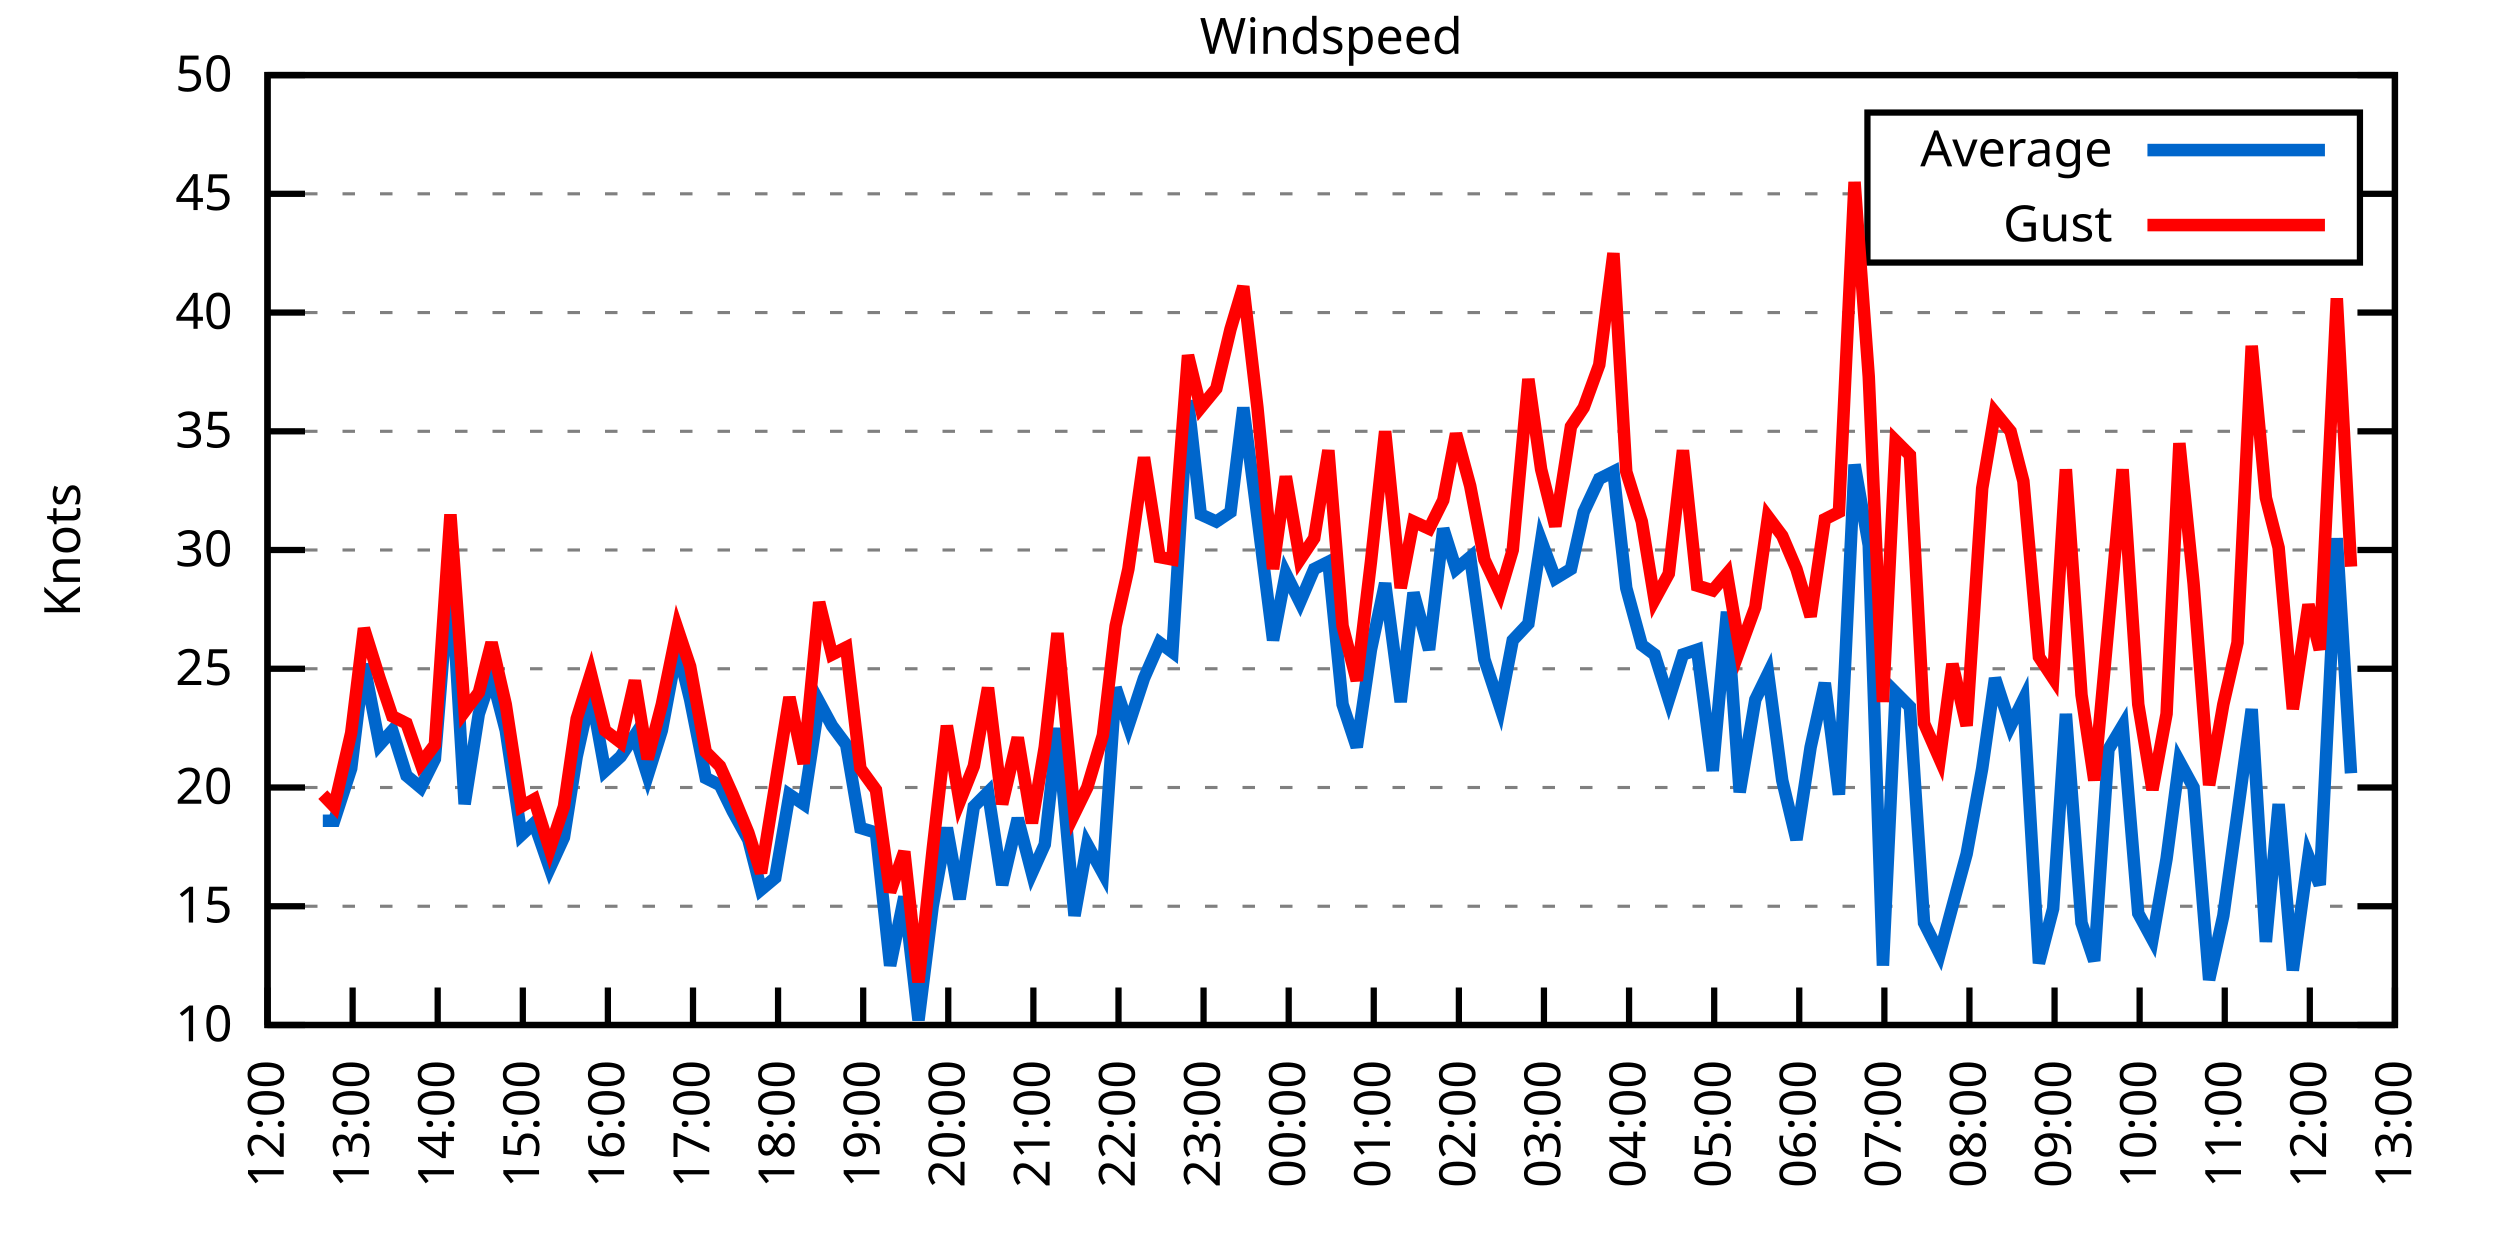
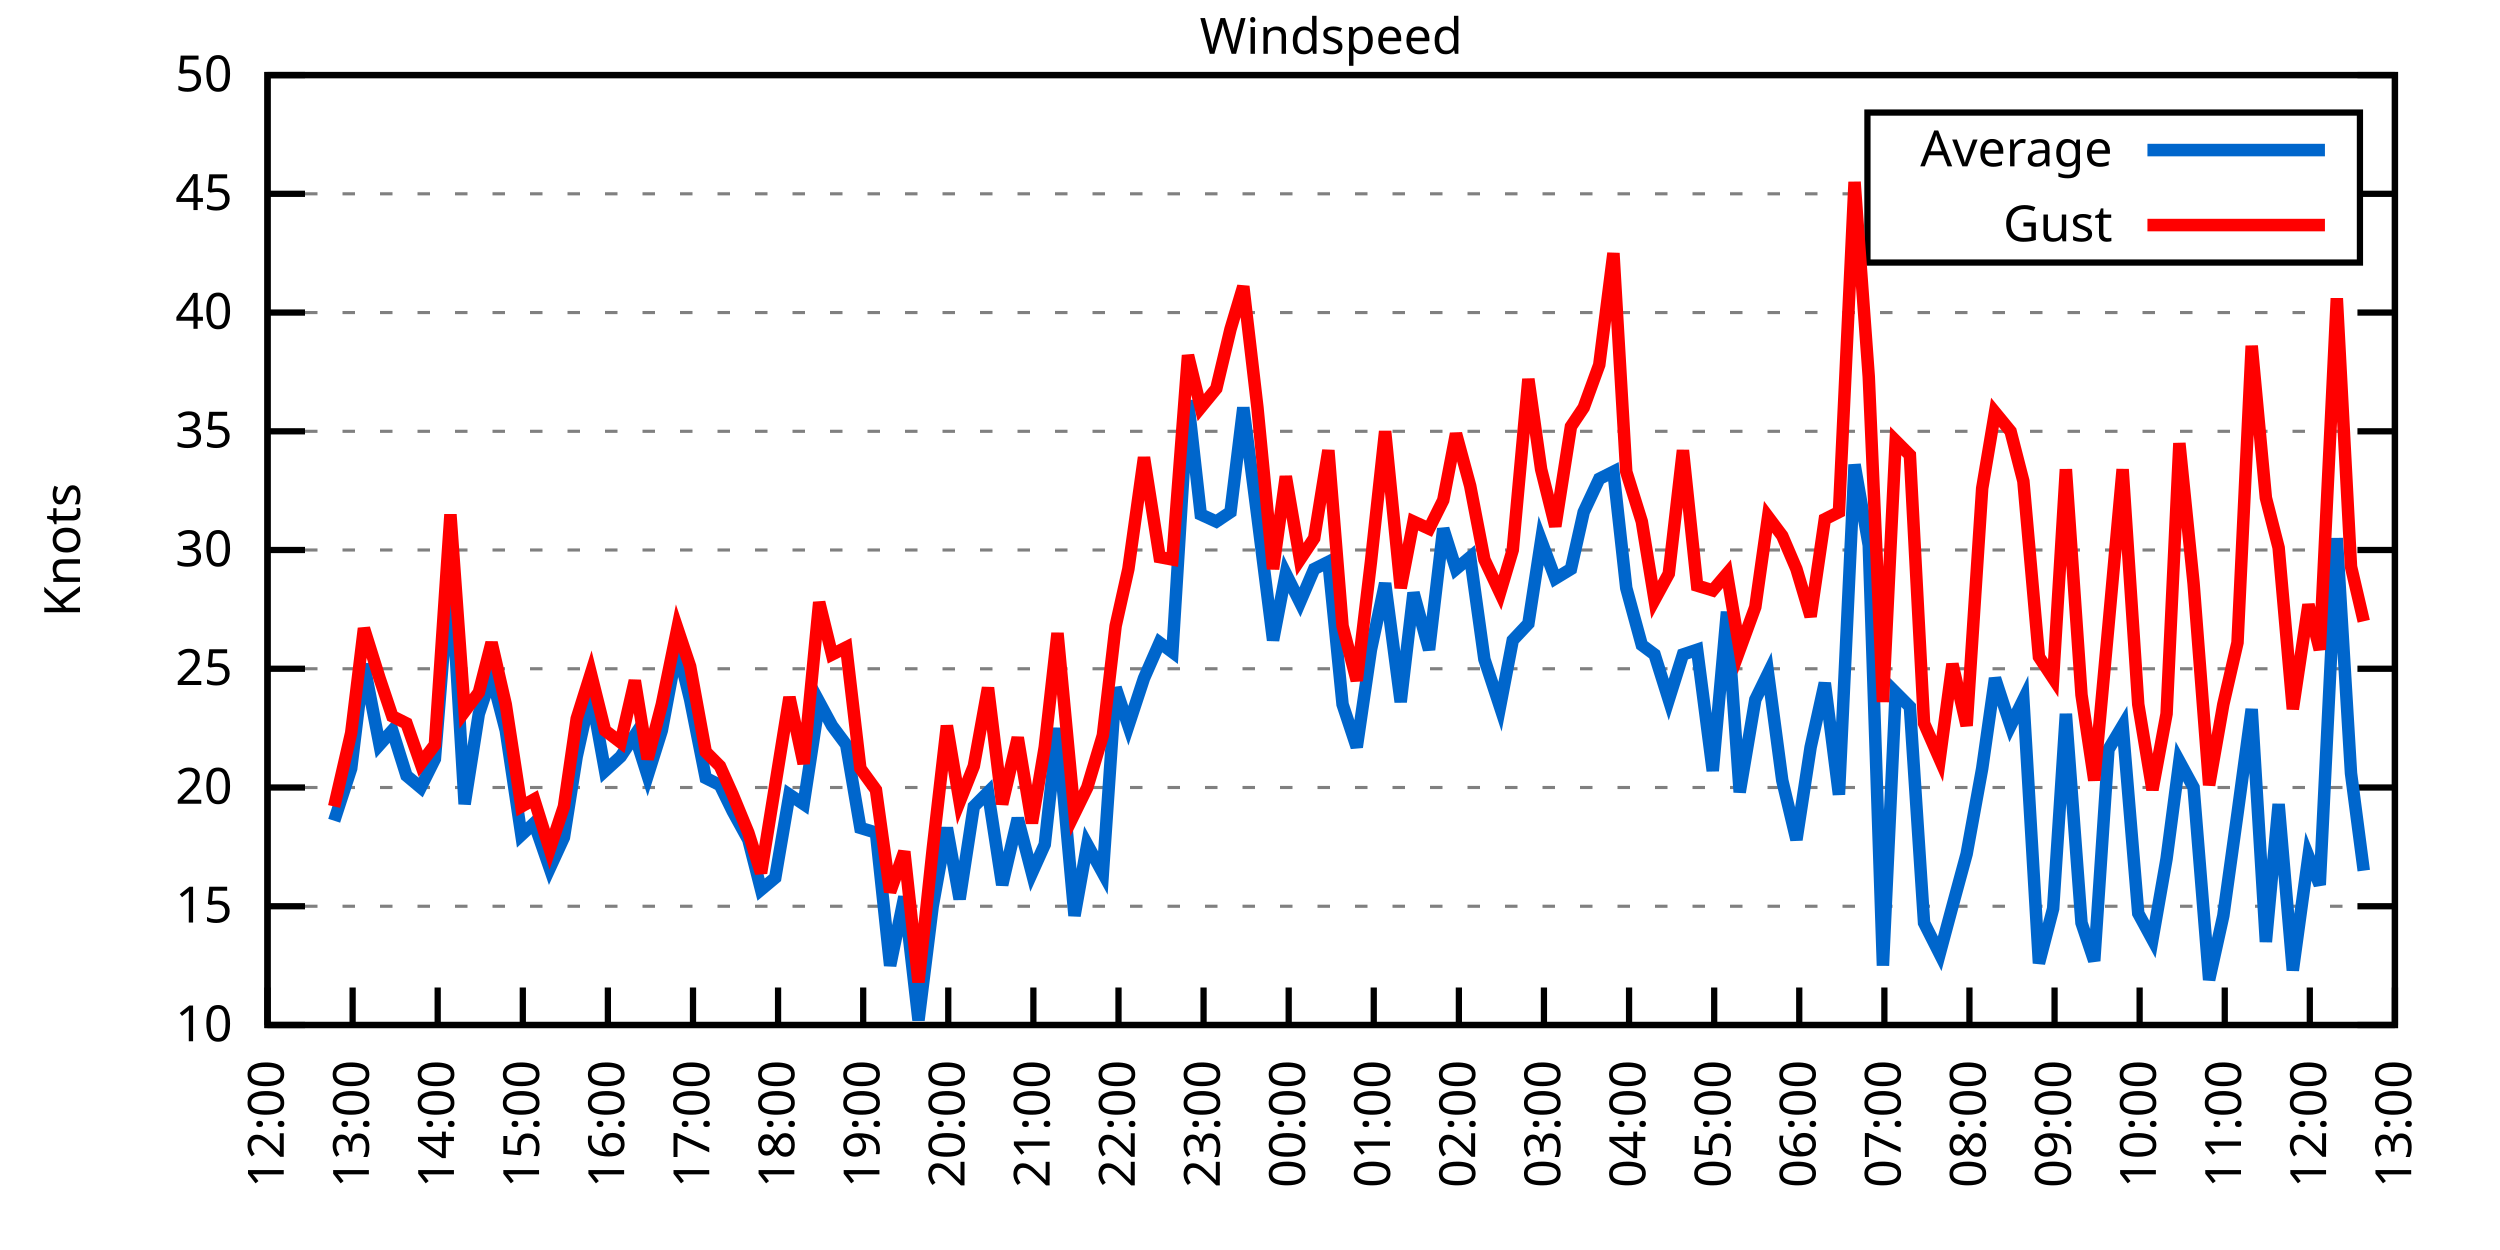
<svg xmlns="http://www.w3.org/2000/svg" xmlns:xlink="http://www.w3.org/1999/xlink" width="400" height="200" viewBox="0 0 400 200">
  <g id="gnuplot_canvas">
    <rect x="0" y="0" width="400" height="200" fill="none" />
    <defs>
      <circle id="gpDot" r="0.5" stroke-width="0.5" stroke="currentColor" />
      <path id="gpPt0" stroke-width="0.333" stroke="currentColor" d="M-1,0 h2 M0,-1 v2" />
      <path id="gpPt1" stroke-width="0.333" stroke="currentColor" d="M-1,-1 L1,1 M1,-1 L-1,1" />
      <path id="gpPt2" stroke-width="0.333" stroke="currentColor" d="M-1,0 L1,0 M0,-1 L0,1 M-1,-1 L1,1 M-1,1 L1,-1" />
      <rect id="gpPt3" stroke-width="0.333" stroke="currentColor" x="-1" y="-1" width="2" height="2" />
      <rect id="gpPt4" stroke-width="0.333" stroke="currentColor" fill="currentColor" x="-1" y="-1" width="2" height="2" />
      <circle id="gpPt5" stroke-width="0.333" stroke="currentColor" cx="0" cy="0" r="1" />
      <use xlink:href="#gpPt5" id="gpPt6" fill="currentColor" stroke="none" />
      <path id="gpPt7" stroke-width="0.333" stroke="currentColor" d="M0,-1.33 L-1.33,0.67 L1.33,0.67 z" />
      <use xlink:href="#gpPt7" id="gpPt8" fill="currentColor" stroke="none" />
      <use xlink:href="#gpPt7" id="gpPt9" stroke="currentColor" transform="rotate(180)" />
      <use xlink:href="#gpPt9" id="gpPt10" fill="currentColor" stroke="none" />
      <use xlink:href="#gpPt3" id="gpPt11" stroke="currentColor" transform="rotate(45)" />
      <use xlink:href="#gpPt11" id="gpPt12" fill="currentColor" stroke="none" />
      <path id="gpPt13" stroke-width="0.333" stroke="currentColor" d="M0,1.330 L1.265,0.411 L0.782,-1.067 L-0.782,-1.076 L-1.265,0.411 z" />
      <use xlink:href="#gpPt13" id="gpPt14" fill="currentColor" stroke="none" />
      <filter id="textbox" filterUnits="objectBoundingBox" x="0" y="0" height="1" width="1">
        <feFlood flood-color="white" flood-opacity="1" result="bgnd" />
        <feComposite in="SourceGraphic" in2="bgnd" operator="atop" />
      </filter>
      <filter id="greybox" filterUnits="objectBoundingBox" x="0" y="0" height="1" width="1">
        <feFlood flood-color="lightgrey" flood-opacity="1" result="grey" />
        <feComposite in="SourceGraphic" in2="grey" operator="atop" />
      </filter>
    </defs>
    <g fill="none" color="white" stroke="currentColor" stroke-width="1.00" stroke-linecap="butt" stroke-linejoin="miter">
</g>
    <g fill="none" color="black" stroke="currentColor" stroke-width="1.00" stroke-linecap="butt" stroke-linejoin="miter">
      <g stroke="none" shape-rendering="crispEdges">
        <polygon fill="rgb(255, 255, 255)" points="42.80,164.00 383.18,164.00 383.18,12.02 42.80,12.02 " />
      </g>
    </g>
    <g fill="none" color="black" stroke="currentColor" stroke-width="1.00" stroke-linecap="butt" stroke-linejoin="miter">
</g>
    <g fill="none" color="black" stroke="black" stroke-width="0.50" stroke-linecap="butt" stroke-linejoin="miter">
</g>
    <g fill="none" color="gray" stroke="currentColor" stroke-width="0.50" stroke-linecap="butt" stroke-linejoin="miter">
      <path stroke="gray" stroke-dasharray="2,4" class="gridline" d="M42.80,164.00 L383.19,164.00  " />
    </g>
    <g fill="none" color="gray" stroke="gray" stroke-width="1.00" stroke-linecap="butt" stroke-linejoin="miter">
</g>
    <g fill="none" color="black" stroke="currentColor" stroke-width="1.00" stroke-linecap="butt" stroke-linejoin="miter">
      <path stroke="black" d="M42.80,164.00 L48.80,164.00 M383.19,164.00 L377.19,164.00  " />
      <g transform="translate(37.20,166.60)" stroke="none" fill="black" font-family="Sans" font-size="8.00" text-anchor="end">
        <text>
          <tspan font-family="Sans"> 10</tspan>
        </text>
      </g>
    </g>
    <g fill="none" color="black" stroke="currentColor" stroke-width="1.00" stroke-linecap="butt" stroke-linejoin="miter">
</g>
    <g fill="none" color="black" stroke="black" stroke-width="0.50" stroke-linecap="butt" stroke-linejoin="miter">
</g>
    <g fill="none" color="gray" stroke="currentColor" stroke-width="0.50" stroke-linecap="butt" stroke-linejoin="miter">
      <path stroke="gray" stroke-dasharray="2,4" class="gridline" d="M42.80,145.00 L383.19,145.00  " />
    </g>
    <g fill="none" color="gray" stroke="gray" stroke-width="1.00" stroke-linecap="butt" stroke-linejoin="miter">
</g>
    <g fill="none" color="black" stroke="currentColor" stroke-width="1.00" stroke-linecap="butt" stroke-linejoin="miter">
      <path stroke="black" d="M42.80,145.00 L48.80,145.00 M383.19,145.00 L377.19,145.00  " />
      <g transform="translate(37.20,147.60)" stroke="none" fill="black" font-family="Sans" font-size="8.00" text-anchor="end">
        <text>
          <tspan font-family="Sans"> 15</tspan>
        </text>
      </g>
    </g>
    <g fill="none" color="black" stroke="currentColor" stroke-width="1.00" stroke-linecap="butt" stroke-linejoin="miter">
</g>
    <g fill="none" color="black" stroke="black" stroke-width="0.50" stroke-linecap="butt" stroke-linejoin="miter">
</g>
    <g fill="none" color="gray" stroke="currentColor" stroke-width="0.50" stroke-linecap="butt" stroke-linejoin="miter">
      <path stroke="gray" stroke-dasharray="2,4" class="gridline" d="M42.80,126.00 L383.19,126.00  " />
    </g>
    <g fill="none" color="gray" stroke="gray" stroke-width="1.00" stroke-linecap="butt" stroke-linejoin="miter">
</g>
    <g fill="none" color="black" stroke="currentColor" stroke-width="1.00" stroke-linecap="butt" stroke-linejoin="miter">
      <path stroke="black" d="M42.80,126.00 L48.80,126.00 M383.19,126.00 L377.19,126.00  " />
      <g transform="translate(37.20,128.60)" stroke="none" fill="black" font-family="Sans" font-size="8.00" text-anchor="end">
        <text>
          <tspan font-family="Sans"> 20</tspan>
        </text>
      </g>
    </g>
    <g fill="none" color="black" stroke="currentColor" stroke-width="1.00" stroke-linecap="butt" stroke-linejoin="miter">
</g>
    <g fill="none" color="black" stroke="black" stroke-width="0.50" stroke-linecap="butt" stroke-linejoin="miter">
</g>
    <g fill="none" color="gray" stroke="currentColor" stroke-width="0.50" stroke-linecap="butt" stroke-linejoin="miter">
      <path stroke="gray" stroke-dasharray="2,4" class="gridline" d="M42.80,107.00 L383.19,107.00  " />
    </g>
    <g fill="none" color="gray" stroke="gray" stroke-width="1.00" stroke-linecap="butt" stroke-linejoin="miter">
</g>
    <g fill="none" color="black" stroke="currentColor" stroke-width="1.00" stroke-linecap="butt" stroke-linejoin="miter">
      <path stroke="black" d="M42.80,107.00 L48.80,107.00 M383.19,107.00 L377.19,107.00  " />
      <g transform="translate(37.20,109.60)" stroke="none" fill="black" font-family="Sans" font-size="8.00" text-anchor="end">
        <text>
          <tspan font-family="Sans"> 25</tspan>
        </text>
      </g>
    </g>
    <g fill="none" color="black" stroke="currentColor" stroke-width="1.00" stroke-linecap="butt" stroke-linejoin="miter">
</g>
    <g fill="none" color="black" stroke="black" stroke-width="0.50" stroke-linecap="butt" stroke-linejoin="miter">
</g>
    <g fill="none" color="gray" stroke="currentColor" stroke-width="0.50" stroke-linecap="butt" stroke-linejoin="miter">
      <path stroke="gray" stroke-dasharray="2,4" class="gridline" d="M42.80,88.00 L383.19,88.00  " />
    </g>
    <g fill="none" color="gray" stroke="gray" stroke-width="1.00" stroke-linecap="butt" stroke-linejoin="miter">
</g>
    <g fill="none" color="black" stroke="currentColor" stroke-width="1.00" stroke-linecap="butt" stroke-linejoin="miter">
      <path stroke="black" d="M42.80,88.00 L48.80,88.00 M383.19,88.00 L377.19,88.00  " />
      <g transform="translate(37.20,90.60)" stroke="none" fill="black" font-family="Sans" font-size="8.00" text-anchor="end">
        <text>
          <tspan font-family="Sans"> 30</tspan>
        </text>
      </g>
    </g>
    <g fill="none" color="black" stroke="currentColor" stroke-width="1.00" stroke-linecap="butt" stroke-linejoin="miter">
</g>
    <g fill="none" color="black" stroke="black" stroke-width="0.50" stroke-linecap="butt" stroke-linejoin="miter">
</g>
    <g fill="none" color="gray" stroke="currentColor" stroke-width="0.50" stroke-linecap="butt" stroke-linejoin="miter">
      <path stroke="gray" stroke-dasharray="2,4" class="gridline" d="M42.80,69.01 L383.19,69.01  " />
    </g>
    <g fill="none" color="gray" stroke="gray" stroke-width="1.00" stroke-linecap="butt" stroke-linejoin="miter">
</g>
    <g fill="none" color="black" stroke="currentColor" stroke-width="1.00" stroke-linecap="butt" stroke-linejoin="miter">
      <path stroke="black" d="M42.80,69.01 L48.80,69.01 M383.19,69.01 L377.19,69.01  " />
      <g transform="translate(37.20,71.61)" stroke="none" fill="black" font-family="Sans" font-size="8.00" text-anchor="end">
        <text>
          <tspan font-family="Sans"> 35</tspan>
        </text>
      </g>
    </g>
    <g fill="none" color="black" stroke="currentColor" stroke-width="1.00" stroke-linecap="butt" stroke-linejoin="miter">
</g>
    <g fill="none" color="black" stroke="black" stroke-width="0.50" stroke-linecap="butt" stroke-linejoin="miter">
</g>
    <g fill="none" color="gray" stroke="currentColor" stroke-width="0.50" stroke-linecap="butt" stroke-linejoin="miter">
      <path stroke="gray" stroke-dasharray="2,4" class="gridline" d="M42.80,50.01 L383.19,50.01  " />
    </g>
    <g fill="none" color="gray" stroke="gray" stroke-width="1.00" stroke-linecap="butt" stroke-linejoin="miter">
</g>
    <g fill="none" color="black" stroke="currentColor" stroke-width="1.00" stroke-linecap="butt" stroke-linejoin="miter">
      <path stroke="black" d="M42.80,50.01 L48.80,50.01 M383.19,50.01 L377.19,50.01  " />
      <g transform="translate(37.20,52.61)" stroke="none" fill="black" font-family="Sans" font-size="8.00" text-anchor="end">
        <text>
          <tspan font-family="Sans"> 40</tspan>
        </text>
      </g>
    </g>
    <g fill="none" color="black" stroke="currentColor" stroke-width="1.00" stroke-linecap="butt" stroke-linejoin="miter">
</g>
    <g fill="none" color="black" stroke="black" stroke-width="0.50" stroke-linecap="butt" stroke-linejoin="miter">
</g>
    <g fill="none" color="gray" stroke="currentColor" stroke-width="0.50" stroke-linecap="butt" stroke-linejoin="miter">
      <path stroke="gray" stroke-dasharray="2,4" class="gridline" d="M42.80,31.01 L298.79,31.01 M377.59,31.01 L383.19,31.01  " />
    </g>
    <g fill="none" color="gray" stroke="gray" stroke-width="1.00" stroke-linecap="butt" stroke-linejoin="miter">
</g>
    <g fill="none" color="black" stroke="currentColor" stroke-width="1.00" stroke-linecap="butt" stroke-linejoin="miter">
      <path stroke="black" d="M42.80,31.01 L48.80,31.01 M383.19,31.01 L377.19,31.01  " />
      <g transform="translate(37.20,33.61)" stroke="none" fill="black" font-family="Sans" font-size="8.00" text-anchor="end">
        <text>
          <tspan font-family="Sans"> 45</tspan>
        </text>
      </g>
    </g>
    <g fill="none" color="black" stroke="currentColor" stroke-width="1.00" stroke-linecap="butt" stroke-linejoin="miter">
</g>
    <g fill="none" color="black" stroke="black" stroke-width="0.50" stroke-linecap="butt" stroke-linejoin="miter">
</g>
    <g fill="none" color="gray" stroke="currentColor" stroke-width="0.50" stroke-linecap="butt" stroke-linejoin="miter">
      <path stroke="gray" stroke-dasharray="2,4" class="gridline" d="M42.80,12.01 L383.19,12.01  " />
    </g>
    <g fill="none" color="gray" stroke="gray" stroke-width="1.00" stroke-linecap="butt" stroke-linejoin="miter">
</g>
    <g fill="none" color="black" stroke="currentColor" stroke-width="1.00" stroke-linecap="butt" stroke-linejoin="miter">
      <path stroke="black" d="M42.80,12.01 L48.80,12.01 M383.19,12.01 L377.19,12.01  " />
      <g transform="translate(37.20,14.61)" stroke="none" fill="black" font-family="Sans" font-size="8.00" text-anchor="end">
        <text>
          <tspan font-family="Sans"> 50</tspan>
        </text>
      </g>
    </g>
    <g fill="none" color="black" stroke="currentColor" stroke-width="1.00" stroke-linecap="butt" stroke-linejoin="miter">
      <path stroke="black" d="M42.80,164.00 L42.80,158.00  " />
      <g transform="translate(45.40,169.60) rotate(270.00)" stroke="none" fill="black" font-family="Sans" font-size="8.00" text-anchor="end">
        <text>
          <tspan font-family="Sans">12:00</tspan>
        </text>
      </g>
    </g>
    <g fill="none" color="black" stroke="currentColor" stroke-width="1.00" stroke-linecap="butt" stroke-linejoin="miter">
      <path stroke="black" d="M56.42,164.00 L56.42,158.00  " />
      <g transform="translate(59.02,169.60) rotate(270.00)" stroke="none" fill="black" font-family="Sans" font-size="8.00" text-anchor="end">
        <text>
          <tspan font-family="Sans">13:00</tspan>
        </text>
      </g>
    </g>
    <g fill="none" color="black" stroke="currentColor" stroke-width="1.00" stroke-linecap="butt" stroke-linejoin="miter">
      <path stroke="black" d="M70.03,164.00 L70.03,158.00  " />
      <g transform="translate(72.63,169.60) rotate(270.00)" stroke="none" fill="black" font-family="Sans" font-size="8.00" text-anchor="end">
        <text>
          <tspan font-family="Sans">14:00</tspan>
        </text>
      </g>
    </g>
    <g fill="none" color="black" stroke="currentColor" stroke-width="1.00" stroke-linecap="butt" stroke-linejoin="miter">
      <path stroke="black" d="M83.65,164.00 L83.65,158.00  " />
      <g transform="translate(86.25,169.60) rotate(270.00)" stroke="none" fill="black" font-family="Sans" font-size="8.00" text-anchor="end">
        <text>
          <tspan font-family="Sans">15:00</tspan>
        </text>
      </g>
    </g>
    <g fill="none" color="black" stroke="currentColor" stroke-width="1.00" stroke-linecap="butt" stroke-linejoin="miter">
      <path stroke="black" d="M97.26,164.00 L97.26,158.00  " />
      <g transform="translate(99.86,169.60) rotate(270.00)" stroke="none" fill="black" font-family="Sans" font-size="8.00" text-anchor="end">
        <text>
          <tspan font-family="Sans">16:00</tspan>
        </text>
      </g>
    </g>
    <g fill="none" color="black" stroke="currentColor" stroke-width="1.00" stroke-linecap="butt" stroke-linejoin="miter">
      <path stroke="black" d="M110.88,164.00 L110.88,158.00  " />
      <g transform="translate(113.48,169.60) rotate(270.00)" stroke="none" fill="black" font-family="Sans" font-size="8.00" text-anchor="end">
        <text>
          <tspan font-family="Sans">17:00</tspan>
        </text>
      </g>
    </g>
    <g fill="none" color="black" stroke="currentColor" stroke-width="1.00" stroke-linecap="butt" stroke-linejoin="miter">
      <path stroke="black" d="M124.49,164.00 L124.49,158.00  " />
      <g transform="translate(127.09,169.60) rotate(270.00)" stroke="none" fill="black" font-family="Sans" font-size="8.00" text-anchor="end">
        <text>
          <tspan font-family="Sans">18:00</tspan>
        </text>
      </g>
    </g>
    <g fill="none" color="black" stroke="currentColor" stroke-width="1.00" stroke-linecap="butt" stroke-linejoin="miter">
      <path stroke="black" d="M138.11,164.00 L138.11,158.00  " />
      <g transform="translate(140.71,169.60) rotate(270.00)" stroke="none" fill="black" font-family="Sans" font-size="8.00" text-anchor="end">
        <text>
          <tspan font-family="Sans">19:00</tspan>
        </text>
      </g>
    </g>
    <g fill="none" color="black" stroke="currentColor" stroke-width="1.00" stroke-linecap="butt" stroke-linejoin="miter">
      <path stroke="black" d="M151.72,164.00 L151.72,158.00  " />
      <g transform="translate(154.32,169.60) rotate(270.00)" stroke="none" fill="black" font-family="Sans" font-size="8.00" text-anchor="end">
        <text>
          <tspan font-family="Sans">20:00</tspan>
        </text>
      </g>
    </g>
    <g fill="none" color="black" stroke="currentColor" stroke-width="1.00" stroke-linecap="butt" stroke-linejoin="miter">
      <path stroke="black" d="M165.34,164.00 L165.34,158.00  " />
      <g transform="translate(167.94,169.60) rotate(270.00)" stroke="none" fill="black" font-family="Sans" font-size="8.00" text-anchor="end">
        <text>
          <tspan font-family="Sans">21:00</tspan>
        </text>
      </g>
    </g>
    <g fill="none" color="black" stroke="currentColor" stroke-width="1.00" stroke-linecap="butt" stroke-linejoin="miter">
      <path stroke="black" d="M178.96,164.00 L178.96,158.00  " />
      <g transform="translate(181.56,169.60) rotate(270.00)" stroke="none" fill="black" font-family="Sans" font-size="8.00" text-anchor="end">
        <text>
          <tspan font-family="Sans">22:00</tspan>
        </text>
      </g>
    </g>
    <g fill="none" color="black" stroke="currentColor" stroke-width="1.00" stroke-linecap="butt" stroke-linejoin="miter">
      <path stroke="black" d="M192.57,164.00 L192.57,158.00  " />
      <g transform="translate(195.17,169.60) rotate(270.00)" stroke="none" fill="black" font-family="Sans" font-size="8.00" text-anchor="end">
        <text>
          <tspan font-family="Sans">23:00</tspan>
        </text>
      </g>
    </g>
    <g fill="none" color="black" stroke="currentColor" stroke-width="1.00" stroke-linecap="butt" stroke-linejoin="miter">
      <path stroke="black" d="M206.19,164.00 L206.19,158.00  " />
      <g transform="translate(208.79,169.60) rotate(270.00)" stroke="none" fill="black" font-family="Sans" font-size="8.00" text-anchor="end">
        <text>
          <tspan font-family="Sans">00:00</tspan>
        </text>
      </g>
    </g>
    <g fill="none" color="black" stroke="currentColor" stroke-width="1.00" stroke-linecap="butt" stroke-linejoin="miter">
      <path stroke="black" d="M219.80,164.00 L219.80,158.00  " />
      <g transform="translate(222.40,169.60) rotate(270.00)" stroke="none" fill="black" font-family="Sans" font-size="8.00" text-anchor="end">
        <text>
          <tspan font-family="Sans">01:00</tspan>
        </text>
      </g>
    </g>
    <g fill="none" color="black" stroke="currentColor" stroke-width="1.00" stroke-linecap="butt" stroke-linejoin="miter">
      <path stroke="black" d="M233.42,164.00 L233.42,158.00  " />
      <g transform="translate(236.02,169.60) rotate(270.00)" stroke="none" fill="black" font-family="Sans" font-size="8.00" text-anchor="end">
        <text>
          <tspan font-family="Sans">02:00</tspan>
        </text>
      </g>
    </g>
    <g fill="none" color="black" stroke="currentColor" stroke-width="1.00" stroke-linecap="butt" stroke-linejoin="miter">
      <path stroke="black" d="M247.03,164.00 L247.03,158.00  " />
      <g transform="translate(249.63,169.60) rotate(270.00)" stroke="none" fill="black" font-family="Sans" font-size="8.00" text-anchor="end">
        <text>
          <tspan font-family="Sans">03:00</tspan>
        </text>
      </g>
    </g>
    <g fill="none" color="black" stroke="currentColor" stroke-width="1.00" stroke-linecap="butt" stroke-linejoin="miter">
      <path stroke="black" d="M260.65,164.00 L260.65,158.00  " />
      <g transform="translate(263.25,169.60) rotate(270.00)" stroke="none" fill="black" font-family="Sans" font-size="8.00" text-anchor="end">
        <text>
          <tspan font-family="Sans">04:00</tspan>
        </text>
      </g>
    </g>
    <g fill="none" color="black" stroke="currentColor" stroke-width="1.00" stroke-linecap="butt" stroke-linejoin="miter">
      <path stroke="black" d="M274.27,164.00 L274.27,158.00  " />
      <g transform="translate(276.87,169.60) rotate(270.00)" stroke="none" fill="black" font-family="Sans" font-size="8.00" text-anchor="end">
        <text>
          <tspan font-family="Sans">05:00</tspan>
        </text>
      </g>
    </g>
    <g fill="none" color="black" stroke="currentColor" stroke-width="1.00" stroke-linecap="butt" stroke-linejoin="miter">
      <path stroke="black" d="M287.88,164.00 L287.88,158.00  " />
      <g transform="translate(290.48,169.60) rotate(270.00)" stroke="none" fill="black" font-family="Sans" font-size="8.00" text-anchor="end">
        <text>
          <tspan font-family="Sans">06:00</tspan>
        </text>
      </g>
    </g>
    <g fill="none" color="black" stroke="currentColor" stroke-width="1.00" stroke-linecap="butt" stroke-linejoin="miter">
      <path stroke="black" d="M301.50,164.00 L301.50,158.00  " />
      <g transform="translate(304.10,169.60) rotate(270.00)" stroke="none" fill="black" font-family="Sans" font-size="8.00" text-anchor="end">
        <text>
          <tspan font-family="Sans">07:00</tspan>
        </text>
      </g>
    </g>
    <g fill="none" color="black" stroke="currentColor" stroke-width="1.00" stroke-linecap="butt" stroke-linejoin="miter">
      <path stroke="black" d="M315.11,164.00 L315.11,158.00  " />
      <g transform="translate(317.71,169.60) rotate(270.00)" stroke="none" fill="black" font-family="Sans" font-size="8.00" text-anchor="end">
        <text>
          <tspan font-family="Sans">08:00</tspan>
        </text>
      </g>
    </g>
    <g fill="none" color="black" stroke="currentColor" stroke-width="1.00" stroke-linecap="butt" stroke-linejoin="miter">
      <path stroke="black" d="M328.73,164.00 L328.73,158.00  " />
      <g transform="translate(331.33,169.60) rotate(270.00)" stroke="none" fill="black" font-family="Sans" font-size="8.00" text-anchor="end">
        <text>
          <tspan font-family="Sans">09:00</tspan>
        </text>
      </g>
    </g>
    <g fill="none" color="black" stroke="currentColor" stroke-width="1.00" stroke-linecap="butt" stroke-linejoin="miter">
      <path stroke="black" d="M342.34,164.00 L342.34,158.00  " />
      <g transform="translate(344.94,169.60) rotate(270.00)" stroke="none" fill="black" font-family="Sans" font-size="8.00" text-anchor="end">
        <text>
          <tspan font-family="Sans">10:00</tspan>
        </text>
      </g>
    </g>
    <g fill="none" color="black" stroke="currentColor" stroke-width="1.00" stroke-linecap="butt" stroke-linejoin="miter">
      <path stroke="black" d="M355.96,164.00 L355.96,158.00  " />
      <g transform="translate(358.56,169.60) rotate(270.00)" stroke="none" fill="black" font-family="Sans" font-size="8.00" text-anchor="end">
        <text>
          <tspan font-family="Sans">11:00</tspan>
        </text>
      </g>
    </g>
    <g fill="none" color="black" stroke="currentColor" stroke-width="1.00" stroke-linecap="butt" stroke-linejoin="miter">
      <path stroke="black" d="M369.57,164.00 L369.57,158.00  " />
      <g transform="translate(372.17,169.60) rotate(270.00)" stroke="none" fill="black" font-family="Sans" font-size="8.00" text-anchor="end">
        <text>
          <tspan font-family="Sans">12:00</tspan>
        </text>
      </g>
    </g>
    <g fill="none" color="black" stroke="currentColor" stroke-width="1.00" stroke-linecap="butt" stroke-linejoin="miter">
      <path stroke="black" d="M383.19,164.00 L383.19,158.00  " />
      <g transform="translate(385.79,169.60) rotate(270.00)" stroke="none" fill="black" font-family="Sans" font-size="8.00" text-anchor="end">
        <text>
          <tspan font-family="Sans">13:00</tspan>
        </text>
      </g>
    </g>
    <g fill="none" color="black" stroke="currentColor" stroke-width="1.00" stroke-linecap="butt" stroke-linejoin="miter">
</g>
    <g fill="none" color="black" stroke="currentColor" stroke-width="1.00" stroke-linecap="butt" stroke-linejoin="miter">
      <path stroke="black" d="M42.80,12.01 L42.80,164.00 L383.19,164.00 L383.19,12.01 L42.80,12.01 Z  " />
    </g>
    <g fill="none" color="black" stroke="currentColor" stroke-width="1.00" stroke-linecap="butt" stroke-linejoin="miter">
</g>
    <g fill="none" color="black" stroke="currentColor" stroke-width="1.00" stroke-linecap="butt" stroke-linejoin="miter">
      <path stroke="black" d="M298.79,42.01 L298.79,18.01 L377.59,18.01 L377.59,42.01 L298.79,42.01 Z  " />
    </g>
    <g id="Windspeed_plot_1">
      <g fill="none" color="white" stroke="black" stroke-width="2.00" stroke-linecap="butt" stroke-linejoin="miter">
</g>
      <g fill="none" color="black" stroke="currentColor" stroke-width="2.00" stroke-linecap="butt" stroke-linejoin="miter">
        <g transform="translate(337.99,26.61)" stroke="none" fill="black" font-family="Sans" font-size="8.00" text-anchor="end">
          <text>
            <tspan font-family="Sans">Average</tspan>
          </text>
        </g>
      </g>
      <g fill="none" color="black" stroke="currentColor" stroke-width="2.00" stroke-linecap="butt" stroke-linejoin="miter">
-         <path stroke="rgb(  0, 102, 204)" d="M343.59,24.01 L371.99,24.01 M51.65,131.32 L53.47,131.32 L56.19,122.96 L58.23,106.24 L60.73,119.16 L62.77,116.88   L65.04,124.10 L67.31,126.00 L69.58,121.44 L72.07,90.66 L74.34,128.66 L76.61,114.22 L78.65,108.14 L80.92,116.88   L83.42,133.60 L85.46,131.70 L87.96,138.92 L90.23,133.98 L92.27,121.06 L94.54,110.80 L96.81,123.34 L99.30,121.06   L101.57,117.64 L103.62,124.10 L105.89,116.88 L108.38,103.58 L110.42,111.94 L112.92,124.48 L115.19,125.62 L117.23,129.80   L119.73,134.36 L121.77,142.34 L124.04,140.44 L126.31,127.14 L128.58,128.66 L131.07,112.32 L133.12,116.12 L135.39,119.16   L137.66,132.46 L140.15,133.22 L142.42,154.50 L144.69,143.48 L146.96,163.24 L149.23,145.00 L151.50,132.46 L153.54,143.86   L155.81,129.04 L158.08,126.76 L160.35,141.58 L162.84,130.94 L165.11,139.68 L167.16,135.12 L169.20,116.50 L171.92,146.52   L173.96,135.12 L176.46,139.68 L178.50,110.04 L180.54,116.12 L183.04,108.52 L185.54,102.82 L187.58,104.34 L190.08,64.07   L192.12,82.31 L194.61,83.45 L196.88,81.93 L198.93,65.21 L201.19,82.69 L203.69,102.44 L205.73,91.80 L208.00,96.36   L210.27,91.04 L212.54,89.90 L214.81,112.70 L217.08,119.54 L219.35,103.96 L221.62,93.32 L224.11,112.32 L226.16,94.84   L228.65,103.96 L230.92,84.59 L232.96,91.04 L235.23,89.14 L237.50,105.48 L240.00,113.08 L242.04,102.44 L244.54,99.78   L246.58,86.49 L248.85,92.56 L251.35,91.04 L253.39,81.93 L255.88,76.61 L258.15,75.47 L260.20,94.08 L262.69,103.20   L264.73,104.72 L267.00,111.94 L269.27,104.72 L271.54,103.96 L274.04,123.34 L276.31,97.88 L278.35,126.76 L280.85,111.94   L282.89,107.76 L285.16,124.86 L287.43,134.36 L289.70,119.54 L291.97,109.28 L294.23,127.14 L296.73,74.33 L299.00,87.25   L301.27,154.50 L303.31,110.80 L305.58,113.08 L307.85,147.66 L310.35,152.60 L312.39,145.00 L314.66,136.64 L317.15,122.96   L319.20,108.52 L321.69,116.12 L323.74,111.94 L326.23,154.12 L328.50,145.38 L330.54,114.22 L333.04,147.66 L335.08,153.74   L337.35,119.92 L339.62,116.12 L342.12,146.14 L344.39,150.32 L346.65,137.40 L348.70,121.82 L350.97,126.00 L353.46,156.78   L355.73,146.52 L358.00,130.18 L360.27,113.46 L362.54,150.70 L364.58,128.66 L366.85,155.26 L369.35,137.02 L371.16,141.58   L373.89,86.11 L376.16,123.72  " />
+         <path stroke="rgb(  0, 102, 204)" d="M343.59,24.01 L371.99,24.01 M53.47,131.32 L56.19,122.96 L58.23,106.24 L60.73,119.16 L62.77,116.88 L65.04,124.10   L67.31,126.00 L69.58,121.44 L72.07,90.66 L74.34,128.66 L76.61,114.22 L78.65,108.14 L80.92,116.88 L83.42,133.60   L85.46,131.70 L87.96,138.92 L90.23,133.98 L92.27,121.06 L94.54,110.80 L96.81,123.34 L99.30,121.06 L101.57,117.64   L103.62,124.10 L105.89,116.88 L108.38,103.58 L110.42,111.94 L112.92,124.48 L115.19,125.62 L117.23,129.80 L119.73,134.36   L121.77,142.34 L124.04,140.44 L126.31,127.14 L128.58,128.66 L131.07,112.32 L133.12,116.12 L135.39,119.16 L137.66,132.46   L140.15,133.22 L142.42,154.50 L144.69,143.48 L146.96,163.24 L149.23,145.00 L151.50,132.46 L153.54,143.86 L155.81,129.04   L158.08,126.76 L160.35,141.58 L162.84,130.94 L165.11,139.68 L167.16,135.12 L169.20,116.50 L171.92,146.52 L173.96,135.12   L176.46,139.68 L178.50,110.04 L180.54,116.12 L183.04,108.52 L185.54,102.82 L187.58,104.34 L190.08,64.07 L192.12,82.31   L194.61,83.45 L196.88,81.93 L198.93,65.21 L201.19,82.69 L203.69,102.44 L205.73,91.80 L208.00,96.36 L210.27,91.04   L212.54,89.90 L214.81,112.70 L217.08,119.54 L219.35,103.96 L221.62,93.32 L224.11,112.32 L226.16,94.84 L228.65,103.96   L230.92,84.59 L232.96,91.04 L235.23,89.14 L237.50,105.48 L240.00,113.08 L242.04,102.44 L244.54,99.78 L246.58,86.49   L248.85,92.56 L251.35,91.04 L253.39,81.93 L255.88,76.61 L258.15,75.47 L260.20,94.08 L262.69,103.20 L264.73,104.72   L267.00,111.94 L269.27,104.72 L271.54,103.96 L274.04,123.34 L276.31,97.88 L278.35,126.76 L280.85,111.94 L282.89,107.76   L285.16,124.86 L287.43,134.36 L289.70,119.54 L291.97,109.28 L294.23,127.14 L296.73,74.33 L299.00,87.25 L301.27,154.50   L303.31,110.80 L305.58,113.08 L307.85,147.66 L310.35,152.60 L312.39,145.00 L314.66,136.64 L317.15,122.96 L319.20,108.52   L321.69,116.12 L323.74,111.94 L326.23,154.12 L328.50,145.38 L330.54,114.22 L333.04,147.66 L335.08,153.74 L337.35,119.92   L339.62,116.12 L342.12,146.14 L344.39,150.32 L346.65,137.40 L348.70,121.82 L350.97,126.00 L353.46,156.78 L355.73,146.52   L358.00,130.18 L360.27,113.46 L362.54,150.70 L364.58,128.66 L366.85,155.26 L369.35,137.02 L371.16,141.58 L373.89,86.11   L376.16,123.72 L378.20,139.30  " />
      </g>
    </g>
    <g id="Windspeed_plot_2">
      <g fill="none" color="black" stroke="currentColor" stroke-width="2.00" stroke-linecap="butt" stroke-linejoin="miter">
        <g transform="translate(337.99,38.61)" stroke="none" fill="black" font-family="Sans" font-size="8.00" text-anchor="end">
          <text>
            <tspan font-family="Sans">Gust</tspan>
          </text>
        </g>
      </g>
      <g fill="none" color="black" stroke="currentColor" stroke-width="2.00" stroke-linecap="butt" stroke-linejoin="miter">
-         <path stroke="rgb(255,   0,   0)" d="M343.59,36.01 L371.99,36.01 M51.65,127.14 L53.47,129.04 L56.19,117.26 L58.23,100.54 L60.73,108.52 L62.77,114.60   L65.04,115.74 L67.31,122.20 L69.58,119.16 L72.07,82.31 L74.34,113.84 L76.61,110.80 L78.65,102.82 L80.92,112.70   L83.42,129.04 L85.46,127.90 L87.96,135.88 L90.23,129.04 L92.27,114.98 L94.54,107.76 L96.81,116.88 L99.30,118.78   L101.57,108.90 L103.62,121.44 L105.89,112.70 L108.38,100.54 L110.42,106.62 L112.92,120.30 L115.19,122.58 L117.23,127.14   L119.73,133.22 L121.77,139.68 L124.04,125.62 L126.31,111.56 L128.58,122.20 L131.07,96.36 L133.12,104.72 L135.39,103.58   L137.66,122.96 L140.15,126.38 L142.42,142.72 L144.69,136.26 L146.96,157.16 L149.23,135.88 L151.50,116.12 L153.54,128.28   L155.81,122.58 L158.08,110.04 L160.35,128.66 L162.84,118.02 L165.11,131.70 L167.16,119.54 L169.20,101.30 L171.92,130.18   L173.96,126.00 L176.46,117.64 L178.50,100.16 L180.54,91.04 L183.04,73.19 L185.54,89.14 L187.58,89.52 L190.08,56.85   L192.12,65.21 L194.61,62.17 L196.88,52.67 L198.93,45.83 L201.19,65.21 L203.69,91.04 L205.73,76.23 L208.00,89.52   L210.27,86.11 L212.54,72.05 L214.81,100.16 L217.08,108.90 L219.35,89.90 L221.62,69.01 L224.11,94.08 L226.16,83.45   L228.65,84.59 L230.92,80.03 L232.96,69.39 L235.23,77.75 L237.50,89.52 L240.00,94.84 L242.04,88.00 L244.54,60.65   L246.58,75.09 L248.85,84.21 L251.35,68.25 L253.39,65.21 L255.88,58.37 L258.15,40.51 L260.20,75.47 L262.69,83.45   L264.73,95.98 L267.00,91.80 L269.27,72.05 L271.54,93.70 L274.04,94.46 L276.31,91.80 L278.35,103.96 L280.85,97.12   L282.89,82.69 L285.16,85.73 L287.43,91.04 L289.70,98.64 L291.97,83.07 L294.23,81.93 L296.73,29.11 L299.00,60.27   L301.27,112.32 L303.31,70.53 L305.58,72.81 L307.85,115.74 L310.35,121.44 L312.39,106.24 L314.66,116.12 L317.15,78.13   L319.20,65.97 L321.69,69.01 L323.74,76.99 L326.23,105.10 L328.50,108.52 L330.54,75.09 L333.04,111.18 L335.08,124.86   L337.35,100.16 L339.62,75.09 L342.12,112.70 L344.39,126.38 L346.65,114.22 L348.70,70.91 L350.97,93.32 L353.46,125.62   L355.73,112.70 L358.00,102.82 L360.27,55.33 L362.54,79.65 L364.58,87.63 L366.85,113.46 L369.35,96.74 L371.16,103.96   L373.89,47.73 L376.16,90.66  " />
+         <path stroke="rgb(255,   0,   0)" d="M343.59,36.01 L371.99,36.01 M53.47,129.04 L56.19,117.26 L58.23,100.54 L60.73,108.52 L62.77,114.60 L65.04,115.74   L67.31,122.20 L69.58,119.16 L72.07,82.31 L74.34,113.84 L76.61,110.80 L78.65,102.82 L80.92,112.70 L83.42,129.04   L85.46,127.90 L87.96,135.88 L90.23,129.04 L92.27,114.98 L94.54,107.76 L96.81,116.88 L99.30,118.78 L101.57,108.90   L103.62,121.44 L105.89,112.70 L108.38,100.54 L110.42,106.62 L112.92,120.30 L115.19,122.58 L117.23,127.14 L119.73,133.22   L121.77,139.68 L124.04,125.62 L126.31,111.56 L128.58,122.20 L131.07,96.36 L133.12,104.72 L135.39,103.58 L137.66,122.96   L140.15,126.38 L142.42,142.72 L144.69,136.26 L146.96,157.16 L149.23,135.88 L151.50,116.12 L153.54,128.28 L155.81,122.58   L158.08,110.04 L160.35,128.66 L162.84,118.02 L165.11,131.70 L167.16,119.54 L169.20,101.30 L171.92,130.18 L173.96,126.00   L176.46,117.64 L178.50,100.16 L180.54,91.04 L183.04,73.19 L185.54,89.14 L187.58,89.52 L190.08,56.85 L192.12,65.21   L194.61,62.17 L196.88,52.67 L198.93,45.83 L201.19,65.21 L203.69,91.04 L205.73,76.23 L208.00,89.52 L210.27,86.11   L212.54,72.05 L214.81,100.16 L217.08,108.90 L219.35,89.90 L221.62,69.01 L224.11,94.08 L226.16,83.45 L228.65,84.59   L230.92,80.03 L232.96,69.39 L235.23,77.75 L237.50,89.52 L240.00,94.84 L242.04,88.00 L244.54,60.65 L246.58,75.09   L248.85,84.21 L251.35,68.25 L253.39,65.21 L255.88,58.37 L258.15,40.51 L260.20,75.47 L262.69,83.45 L264.73,95.98   L267.00,91.80 L269.27,72.05 L271.54,93.70 L274.04,94.46 L276.31,91.80 L278.35,103.96 L280.85,97.12 L282.89,82.69   L285.16,85.73 L287.43,91.04 L289.70,98.64 L291.97,83.07 L294.23,81.93 L296.73,29.11 L299.00,60.27 L301.27,112.32   L303.31,70.53 L305.58,72.81 L307.85,115.74 L310.35,121.44 L312.39,106.24 L314.66,116.12 L317.15,78.13 L319.20,65.97   L321.69,69.01 L323.74,76.99 L326.23,105.10 L328.50,108.52 L330.54,75.09 L333.04,111.18 L335.08,124.86 L337.35,100.16   L339.62,75.09 L342.12,112.70 L344.39,126.38 L346.65,114.22 L348.70,70.91 L350.97,93.32 L353.46,125.62 L355.73,112.70   L358.00,102.82 L360.27,55.33 L362.54,79.65 L364.58,87.63 L366.85,113.46 L369.35,96.74 L371.16,103.96 L373.89,47.73   L376.16,90.66 L378.20,99.40  " />
      </g>
    </g>
    <g fill="none" color="black" stroke="currentColor" stroke-width="2.00" stroke-linecap="butt" stroke-linejoin="miter">
</g>
    <g fill="none" color="black" stroke="black" stroke-width="1.00" stroke-linecap="butt" stroke-linejoin="miter">
</g>
    <g fill="none" color="black" stroke="currentColor" stroke-width="1.00" stroke-linecap="butt" stroke-linejoin="miter">
      <path stroke="black" d="M42.80,12.01 L42.80,164.00 L383.19,164.00 L383.19,12.01 L42.80,12.01 Z  " />
      <g transform="translate(12.80,88.01) rotate(270.00)" stroke="none" fill="black" font-family="Sans" font-size="8.00" text-anchor="middle">
        <text>
          <tspan font-family="Sans">Knots</tspan>
        </text>
      </g>
    </g>
    <g fill="none" color="black" stroke="currentColor" stroke-width="1.00" stroke-linecap="butt" stroke-linejoin="miter">
</g>
    <g fill="none" color="black" stroke="currentColor" stroke-width="1.00" stroke-linecap="butt" stroke-linejoin="miter">
      <g transform="translate(212.99,8.61)" stroke="none" fill="black" font-family="Sans" font-size="8.00" text-anchor="middle">
        <text>
          <tspan font-family="Sans">Windspeed</tspan>
        </text>
      </g>
    </g>
    <g fill="none" color="black" stroke="currentColor" stroke-width="1.00" stroke-linecap="butt" stroke-linejoin="miter">
</g>
  </g>
</svg>
